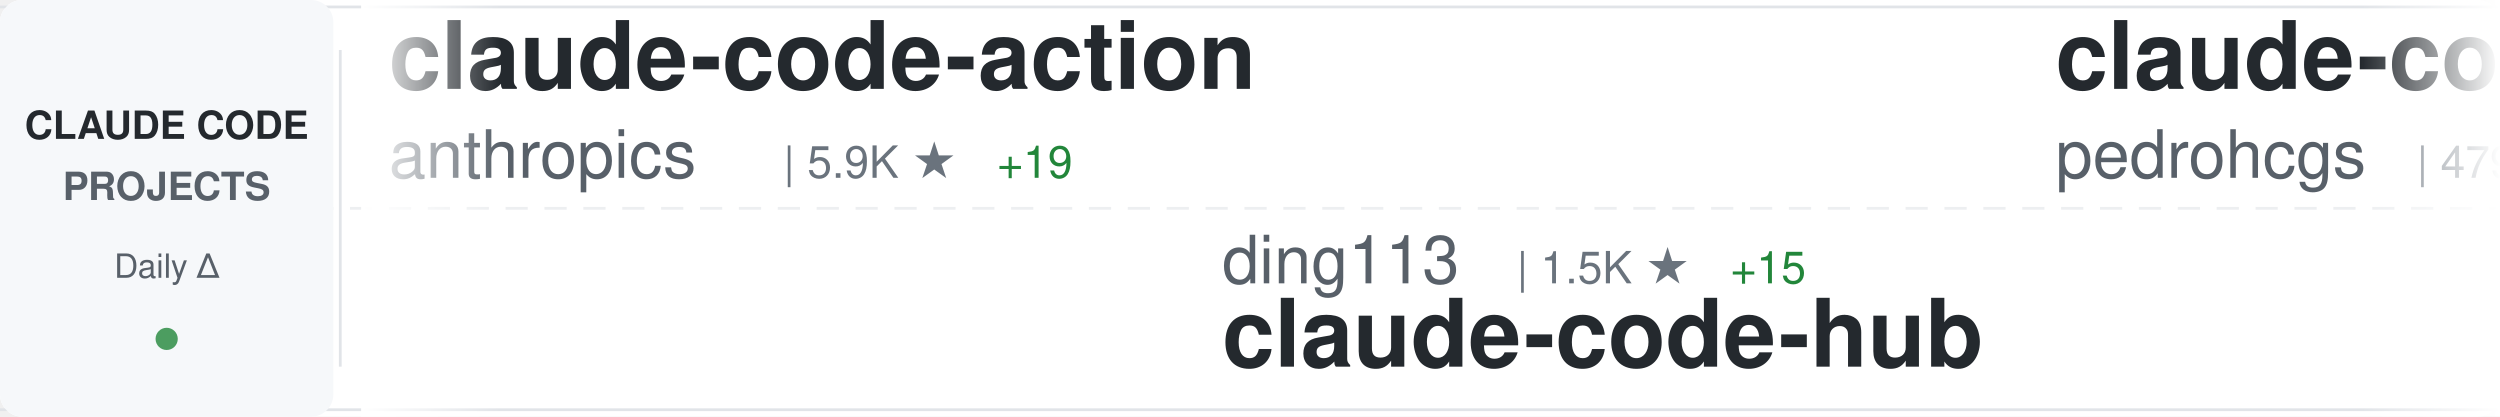
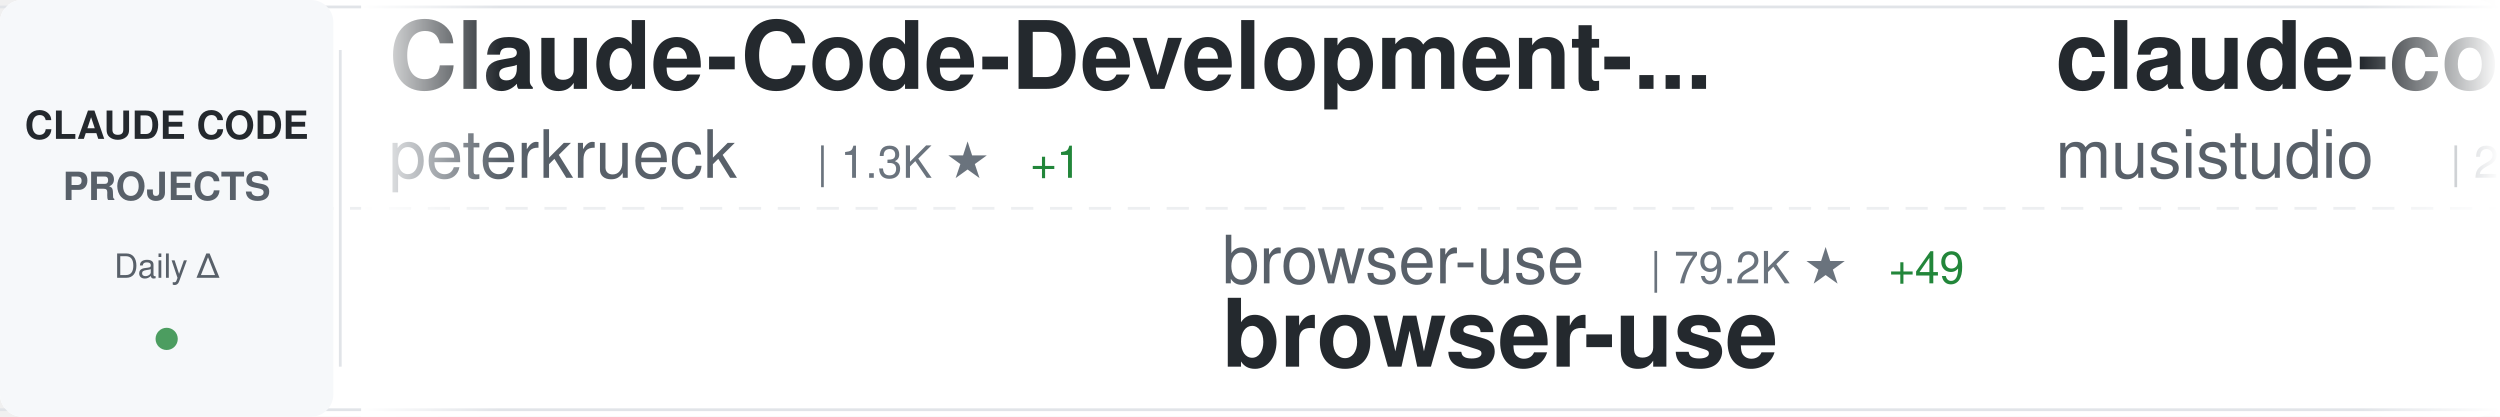
<svg xmlns="http://www.w3.org/2000/svg" width="900" height="150">
  <defs>
    <linearGradient id="awesomeLeftFade" x1="0%" y1="0%" x2="100%" y2="0%">
      <stop offset="0%" style="stop-color:#ffffff;stop-opacity:1" />
      <stop offset="100%" style="stop-color:#ffffff;stop-opacity:0" />
    </linearGradient>
    <linearGradient id="awesomeRightFade" x1="0%" y1="0%" x2="100%" y2="0%">
      <stop offset="0%" style="stop-color:#ffffff;stop-opacity:0" />
      <stop offset="100%" style="stop-color:#ffffff;stop-opacity:1" />
    </linearGradient>
  </defs>
  <rect width="900" height="150" fill="#ffffff" rx="8" />
  <rect x="0" y="2" width="900" height="1" fill="#e1e4e8" />
  <rect x="0" y="147" width="900" height="1" fill="#e1e4e8" />
  <line x1="0" y1="75" x2="900" y2="75" stroke="#e1e4e8" stroke-width="1" stroke-dasharray="8 6" opacity="0.6" />
  <rect x="0" y="0" width="120" height="150" fill="#f6f8fa" rx="8" />
  <text x="60" y="50" font-family="-apple-system, BlinkMacSystemFont, 'Segoe UI', Helvetica, Arial, sans-serif" font-size="14" font-weight="600" fill="#24292e" text-anchor="middle">CLAUDE CODE</text>
  <text x="60" y="72" font-family="-apple-system, BlinkMacSystemFont, 'Segoe UI', Helvetica, Arial, sans-serif" font-size="14" font-weight="600" fill="#586069" text-anchor="middle">PROJECTS</text>
  <text x="60" y="100" font-family="-apple-system, BlinkMacSystemFont, 'Segoe UI', Helvetica, Arial, sans-serif" font-size="12" font-weight="500" fill="#586069" text-anchor="middle">Daily Δ</text>
  <circle cx="60" cy="122" r="4" fill="#22863a" opacity="0.8" />
  <rect x="122" y="18" width="1" height="114" fill="#e1e4e8" />
  <clipPath id="awesomeTickerClip">
    <rect x="130" y="0" width="770" height="150" />
  </clipPath>
  <g clip-path="url(#awesomeTickerClip)">
    <g id="awesomeTickerItems">
      <animateTransform attributeName="transform" attributeType="XML" type="translate" from="0 0" to="-3000 0" dur="54s" repeatCount="indefinite" />
      <g transform="translate(0, 0)">
-         <text x="140" y="32" font-family="-apple-system, BlinkMacSystemFont, 'Segoe UI', Helvetica, Arial, sans-serif" font-size="34" font-weight="600" fill="#24292e">claude-code-action</text>
-         <text x="140" y="64" font-family="-apple-system, BlinkMacSystemFont, 'Segoe UI', Helvetica, Arial, sans-serif" font-size="24" font-weight="400" fill="#586069">anthropics</text>
-         <text x="282" y="64" font-family="-apple-system, BlinkMacSystemFont, 'Segoe UI', Helvetica, Arial, sans-serif" font-size="16" font-weight="500" fill="#6a737d">| 5.9K ★</text>
-         <text x="359" y="64" font-family="-apple-system, BlinkMacSystemFont, 'Segoe UI', Helvetica, Arial, sans-serif" font-size="16" font-weight="500" fill="#22863a"> +19</text>
+         <text x="140" y="32" font-family="-apple-system, BlinkMacSystemFont, 'Segoe UI', Helvetica, Arial, sans-serif" font-size="34" font-weight="600" fill="#24292e">Claude-Code-Development-...</text>
+         <text x="140" y="64" font-family="-apple-system, BlinkMacSystemFont, 'Segoe UI', Helvetica, Arial, sans-serif" font-size="24" font-weight="400" fill="#586069">peterkrueck</text>
+         <text x="294" y="64" font-family="-apple-system, BlinkMacSystemFont, 'Segoe UI', Helvetica, Arial, sans-serif" font-size="16" font-weight="500" fill="#6a737d">| 1.3K ★</text>
+         <text x="371" y="64" font-family="-apple-system, BlinkMacSystemFont, 'Segoe UI', Helvetica, Arial, sans-serif" font-size="16" font-weight="500" fill="#22863a"> +1</text>
      </g>
      <g transform="translate(300, 0)">
-         <text x="140" y="102" font-family="-apple-system, BlinkMacSystemFont, 'Segoe UI', Helvetica, Arial, sans-serif" font-size="24" font-weight="400" fill="#586069">ding113</text>
-         <text x="246" y="102" font-family="-apple-system, BlinkMacSystemFont, 'Segoe UI', Helvetica, Arial, sans-serif" font-size="16" font-weight="500" fill="#6a737d">| 1.5K ★</text>
-         <text x="323" y="102" font-family="-apple-system, BlinkMacSystemFont, 'Segoe UI', Helvetica, Arial, sans-serif" font-size="16" font-weight="500" fill="#22863a"> +15</text>
-         <text x="140" y="132" font-family="-apple-system, BlinkMacSystemFont, 'Segoe UI', Helvetica, Arial, sans-serif" font-size="34" font-weight="600" fill="#24292e">claude-code-hub</text>
+         <text x="140" y="102" font-family="-apple-system, BlinkMacSystemFont, 'Segoe UI', Helvetica, Arial, sans-serif" font-size="24" font-weight="400" fill="#586069">browser-use</text>
+         <text x="294" y="102" font-family="-apple-system, BlinkMacSystemFont, 'Segoe UI', Helvetica, Arial, sans-serif" font-size="16" font-weight="500" fill="#6a737d">| 79.2K ★</text>
+         <text x="380" y="102" font-family="-apple-system, BlinkMacSystemFont, 'Segoe UI', Helvetica, Arial, sans-serif" font-size="16" font-weight="500" fill="#22863a"> +49</text>
+         <text x="140" y="132" font-family="-apple-system, BlinkMacSystemFont, 'Segoe UI', Helvetica, Arial, sans-serif" font-size="34" font-weight="600" fill="#24292e">browser-use</text>
      </g>
      <g transform="translate(600, 0)">
-         <text x="140" y="32" font-family="-apple-system, BlinkMacSystemFont, 'Segoe UI', Helvetica, Arial, sans-serif" font-size="34" font-weight="600" fill="#24292e">claude-code-my-workflow</text>
-         <text x="140" y="64" font-family="-apple-system, BlinkMacSystemFont, 'Segoe UI', Helvetica, Arial, sans-serif" font-size="24" font-weight="400" fill="#586069">pedrohcgs</text>
-         <text x="270" y="64" font-family="-apple-system, BlinkMacSystemFont, 'Segoe UI', Helvetica, Arial, sans-serif" font-size="16" font-weight="500" fill="#6a737d">| 479 ★</text>
-         <text x="338" y="64" font-family="-apple-system, BlinkMacSystemFont, 'Segoe UI', Helvetica, Arial, sans-serif" font-size="16" font-weight="500" fill="#22863a"> +16</text>
+         <text x="140" y="32" font-family="-apple-system, BlinkMacSystemFont, 'Segoe UI', Helvetica, Arial, sans-serif" font-size="34" font-weight="600" fill="#24292e">claude-code-router</text>
+         <text x="140" y="64" font-family="-apple-system, BlinkMacSystemFont, 'Segoe UI', Helvetica, Arial, sans-serif" font-size="24" font-weight="400" fill="#586069">musistudio</text>
+         <text x="282" y="64" font-family="-apple-system, BlinkMacSystemFont, 'Segoe UI', Helvetica, Arial, sans-serif" font-size="16" font-weight="500" fill="#6a737d">| 28.7K ★</text>
+         <text x="368" y="64" font-family="-apple-system, BlinkMacSystemFont, 'Segoe UI', Helvetica, Arial, sans-serif" font-size="16" font-weight="500" fill="#22863a"> +50</text>
      </g>
      <g transform="translate(900, 0)">
-         <text x="140" y="102" font-family="-apple-system, BlinkMacSystemFont, 'Segoe UI', Helvetica, Arial, sans-serif" font-size="24" font-weight="400" fill="#586069">disler</text>
-         <text x="234" y="102" font-family="-apple-system, BlinkMacSystemFont, 'Segoe UI', Helvetica, Arial, sans-serif" font-size="16" font-weight="500" fill="#6a737d">| 1.2K ★</text>
-         <text x="311" y="102" font-family="-apple-system, BlinkMacSystemFont, 'Segoe UI', Helvetica, Arial, sans-serif" font-size="16" font-weight="500" fill="#22863a"> +4</text>
-         <text x="140" y="132" font-family="-apple-system, BlinkMacSystemFont, 'Segoe UI', Helvetica, Arial, sans-serif" font-size="34" font-weight="600" fill="#24292e">claude-code-hooks-multi-...</text>
+         <text x="140" y="102" font-family="-apple-system, BlinkMacSystemFont, 'Segoe UI', Helvetica, Arial, sans-serif" font-size="24" font-weight="400" fill="#586069">kodu-ai</text>
+         <text x="246" y="102" font-family="-apple-system, BlinkMacSystemFont, 'Segoe UI', Helvetica, Arial, sans-serif" font-size="16" font-weight="500" fill="#6a737d">| 5.3K ★</text>
+         <text x="140" y="132" font-family="-apple-system, BlinkMacSystemFont, 'Segoe UI', Helvetica, Arial, sans-serif" font-size="34" font-weight="600" fill="#24292e">claude-coder</text>
      </g>
      <g transform="translate(1200, 0)">
-         <text x="140" y="32" font-family="-apple-system, BlinkMacSystemFont, 'Segoe UI', Helvetica, Arial, sans-serif" font-size="34" font-weight="600" fill="#24292e">superdesign</text>
-         <text x="140" y="64" font-family="-apple-system, BlinkMacSystemFont, 'Segoe UI', Helvetica, Arial, sans-serif" font-size="24" font-weight="400" fill="#586069">superdesigndev</text>
-         <text x="330" y="64" font-family="-apple-system, BlinkMacSystemFont, 'Segoe UI', Helvetica, Arial, sans-serif" font-size="16" font-weight="500" fill="#6a737d">| 6.0K ★</text>
-         <text x="407" y="64" font-family="-apple-system, BlinkMacSystemFont, 'Segoe UI', Helvetica, Arial, sans-serif" font-size="16" font-weight="500" fill="#22863a"> +3</text>
+         <text x="140" y="32" font-family="-apple-system, BlinkMacSystemFont, 'Segoe UI', Helvetica, Arial, sans-serif" font-size="34" font-weight="600" fill="#24292e">claude-code-proxy</text>
+         <text x="140" y="64" font-family="-apple-system, BlinkMacSystemFont, 'Segoe UI', Helvetica, Arial, sans-serif" font-size="24" font-weight="400" fill="#586069">1rgs</text>
+         <text x="210" y="64" font-family="-apple-system, BlinkMacSystemFont, 'Segoe UI', Helvetica, Arial, sans-serif" font-size="16" font-weight="500" fill="#6a737d">| 3.1K ★</text>
      </g>
      <g transform="translate(1500, 0)">
-         <text x="140" y="102" font-family="-apple-system, BlinkMacSystemFont, 'Segoe UI', Helvetica, Arial, sans-serif" font-size="24" font-weight="400" fill="#586069">d-kimuson</text>
-         <text x="270" y="102" font-family="-apple-system, BlinkMacSystemFont, 'Segoe UI', Helvetica, Arial, sans-serif" font-size="16" font-weight="500" fill="#6a737d">| 924 ★</text>
-         <text x="338" y="102" font-family="-apple-system, BlinkMacSystemFont, 'Segoe UI', Helvetica, Arial, sans-serif" font-size="16" font-weight="500" fill="#22863a"> +1</text>
-         <text x="140" y="132" font-family="-apple-system, BlinkMacSystemFont, 'Segoe UI', Helvetica, Arial, sans-serif" font-size="34" font-weight="600" fill="#24292e">claude-code-viewer</text>
+         <text x="140" y="102" font-family="-apple-system, BlinkMacSystemFont, 'Segoe UI', Helvetica, Arial, sans-serif" font-size="24" font-weight="400" fill="#586069">carlvellotti</text>
+         <text x="306" y="102" font-family="-apple-system, BlinkMacSystemFont, 'Segoe UI', Helvetica, Arial, sans-serif" font-size="16" font-weight="500" fill="#6a737d">| 1.5K ★</text>
+         <text x="383" y="102" font-family="-apple-system, BlinkMacSystemFont, 'Segoe UI', Helvetica, Arial, sans-serif" font-size="16" font-weight="500" fill="#22863a"> +5</text>
+         <text x="140" y="132" font-family="-apple-system, BlinkMacSystemFont, 'Segoe UI', Helvetica, Arial, sans-serif" font-size="34" font-weight="600" fill="#24292e">claude-code-pm-course</text>
      </g>
      <g transform="translate(1800, 0)">
-         <text x="140" y="32" font-family="-apple-system, BlinkMacSystemFont, 'Segoe UI', Helvetica, Arial, sans-serif" font-size="34" font-weight="600" fill="#24292e">Personal_AI_Infrastructu...</text>
-         <text x="140" y="64" font-family="-apple-system, BlinkMacSystemFont, 'Segoe UI', Helvetica, Arial, sans-serif" font-size="24" font-weight="400" fill="#586069">danielmiessler</text>
-         <text x="330" y="64" font-family="-apple-system, BlinkMacSystemFont, 'Segoe UI', Helvetica, Arial, sans-serif" font-size="16" font-weight="500" fill="#6a737d">| 9.3K ★</text>
-         <text x="407" y="64" font-family="-apple-system, BlinkMacSystemFont, 'Segoe UI', Helvetica, Arial, sans-serif" font-size="16" font-weight="500" fill="#22863a"> +43</text>
+         <text x="140" y="32" font-family="-apple-system, BlinkMacSystemFont, 'Segoe UI', Helvetica, Arial, sans-serif" font-size="34" font-weight="600" fill="#24292e">claude-code-security-rev...</text>
+         <text x="140" y="64" font-family="-apple-system, BlinkMacSystemFont, 'Segoe UI', Helvetica, Arial, sans-serif" font-size="24" font-weight="400" fill="#586069">anthropics</text>
+         <text x="282" y="64" font-family="-apple-system, BlinkMacSystemFont, 'Segoe UI', Helvetica, Arial, sans-serif" font-size="16" font-weight="500" fill="#6a737d">| 3.5K ★</text>
+         <text x="359" y="64" font-family="-apple-system, BlinkMacSystemFont, 'Segoe UI', Helvetica, Arial, sans-serif" font-size="16" font-weight="500" fill="#22863a"> +22</text>
      </g>
      <g transform="translate(2100, 0)">
-         <text x="140" y="102" font-family="-apple-system, BlinkMacSystemFont, 'Segoe UI', Helvetica, Arial, sans-serif" font-size="24" font-weight="400" fill="#586069">zhukunpenglinyutong</text>
-         <text x="390" y="102" font-family="-apple-system, BlinkMacSystemFont, 'Segoe UI', Helvetica, Arial, sans-serif" font-size="16" font-weight="500" fill="#6a737d">| 1.4K ★</text>
-         <text x="467" y="102" font-family="-apple-system, BlinkMacSystemFont, 'Segoe UI', Helvetica, Arial, sans-serif" font-size="16" font-weight="500" fill="#22863a"> +16</text>
-         <text x="140" y="132" font-family="-apple-system, BlinkMacSystemFont, 'Segoe UI', Helvetica, Arial, sans-serif" font-size="34" font-weight="600" fill="#24292e">idea-claude-code-gui</text>
+         <text x="140" y="102" font-family="-apple-system, BlinkMacSystemFont, 'Segoe UI', Helvetica, Arial, sans-serif" font-size="24" font-weight="400" fill="#586069">fuergaosi233</text>
+         <text x="306" y="102" font-family="-apple-system, BlinkMacSystemFont, 'Segoe UI', Helvetica, Arial, sans-serif" font-size="16" font-weight="500" fill="#6a737d">| 2.1K ★</text>
+         <text x="140" y="132" font-family="-apple-system, BlinkMacSystemFont, 'Segoe UI', Helvetica, Arial, sans-serif" font-size="34" font-weight="600" fill="#24292e">claude-code-proxy</text>
      </g>
      <g transform="translate(2400, 0)">
-         <text x="140" y="32" font-family="-apple-system, BlinkMacSystemFont, 'Segoe UI', Helvetica, Arial, sans-serif" font-size="34" font-weight="600" fill="#24292e">claude-code-plugins-plus...</text>
-         <text x="140" y="64" font-family="-apple-system, BlinkMacSystemFont, 'Segoe UI', Helvetica, Arial, sans-serif" font-size="24" font-weight="400" fill="#586069">jeremylongshore</text>
-         <text x="342" y="64" font-family="-apple-system, BlinkMacSystemFont, 'Segoe UI', Helvetica, Arial, sans-serif" font-size="16" font-weight="500" fill="#6a737d">| 1.5K ★</text>
-         <text x="419" y="64" font-family="-apple-system, BlinkMacSystemFont, 'Segoe UI', Helvetica, Arial, sans-serif" font-size="16" font-weight="500" fill="#22863a"> +16</text>
+         <text x="140" y="32" font-family="-apple-system, BlinkMacSystemFont, 'Segoe UI', Helvetica, Arial, sans-serif" font-size="34" font-weight="600" fill="#24292e">claude-agent-sdk-python</text>
+         <text x="140" y="64" font-family="-apple-system, BlinkMacSystemFont, 'Segoe UI', Helvetica, Arial, sans-serif" font-size="24" font-weight="400" fill="#586069">anthropics</text>
+         <text x="282" y="64" font-family="-apple-system, BlinkMacSystemFont, 'Segoe UI', Helvetica, Arial, sans-serif" font-size="16" font-weight="500" fill="#6a737d">| 5.1K ★</text>
+         <text x="359" y="64" font-family="-apple-system, BlinkMacSystemFont, 'Segoe UI', Helvetica, Arial, sans-serif" font-size="16" font-weight="500" fill="#22863a"> +13</text>
      </g>
      <g transform="translate(2700, 0)">
-         <text x="140" y="102" font-family="-apple-system, BlinkMacSystemFont, 'Segoe UI', Helvetica, Arial, sans-serif" font-size="24" font-weight="400" fill="#586069">Piebald-AI</text>
-         <text x="282" y="102" font-family="-apple-system, BlinkMacSystemFont, 'Segoe UI', Helvetica, Arial, sans-serif" font-size="16" font-weight="500" fill="#6a737d">| 5.1K ★</text>
-         <text x="359" y="102" font-family="-apple-system, BlinkMacSystemFont, 'Segoe UI', Helvetica, Arial, sans-serif" font-size="16" font-weight="500" fill="#22863a"> +41</text>
-         <text x="140" y="132" font-family="-apple-system, BlinkMacSystemFont, 'Segoe UI', Helvetica, Arial, sans-serif" font-size="34" font-weight="600" fill="#24292e">claude-code-system-promp...</text>
+         <text x="140" y="102" font-family="-apple-system, BlinkMacSystemFont, 'Segoe UI', Helvetica, Arial, sans-serif" font-size="24" font-weight="400" fill="#586069">pedrohcgs</text>
+         <text x="270" y="102" font-family="-apple-system, BlinkMacSystemFont, 'Segoe UI', Helvetica, Arial, sans-serif" font-size="16" font-weight="500" fill="#6a737d">| 484 ★</text>
+         <text x="338" y="102" font-family="-apple-system, BlinkMacSystemFont, 'Segoe UI', Helvetica, Arial, sans-serif" font-size="16" font-weight="500" fill="#22863a"> +17</text>
+         <text x="140" y="132" font-family="-apple-system, BlinkMacSystemFont, 'Segoe UI', Helvetica, Arial, sans-serif" font-size="34" font-weight="600" fill="#24292e">claude-code-my-workflow</text>
      </g>
      <g transform="translate(3000, 0)">
-         <text x="140" y="32" font-family="-apple-system, BlinkMacSystemFont, 'Segoe UI', Helvetica, Arial, sans-serif" font-size="34" font-weight="600" fill="#24292e">claude-code-action</text>
-         <text x="140" y="64" font-family="-apple-system, BlinkMacSystemFont, 'Segoe UI', Helvetica, Arial, sans-serif" font-size="24" font-weight="400" fill="#586069">anthropics</text>
-         <text x="282" y="64" font-family="-apple-system, BlinkMacSystemFont, 'Segoe UI', Helvetica, Arial, sans-serif" font-size="16" font-weight="500" fill="#6a737d">| 5.9K ★</text>
-         <text x="359" y="64" font-family="-apple-system, BlinkMacSystemFont, 'Segoe UI', Helvetica, Arial, sans-serif" font-size="16" font-weight="500" fill="#22863a"> +19</text>
+         <text x="140" y="32" font-family="-apple-system, BlinkMacSystemFont, 'Segoe UI', Helvetica, Arial, sans-serif" font-size="34" font-weight="600" fill="#24292e">Claude-Code-Development-...</text>
+         <text x="140" y="64" font-family="-apple-system, BlinkMacSystemFont, 'Segoe UI', Helvetica, Arial, sans-serif" font-size="24" font-weight="400" fill="#586069">peterkrueck</text>
+         <text x="294" y="64" font-family="-apple-system, BlinkMacSystemFont, 'Segoe UI', Helvetica, Arial, sans-serif" font-size="16" font-weight="500" fill="#6a737d">| 1.3K ★</text>
+         <text x="371" y="64" font-family="-apple-system, BlinkMacSystemFont, 'Segoe UI', Helvetica, Arial, sans-serif" font-size="16" font-weight="500" fill="#22863a"> +1</text>
      </g>
      <g transform="translate(3300, 0)">
-         <text x="140" y="102" font-family="-apple-system, BlinkMacSystemFont, 'Segoe UI', Helvetica, Arial, sans-serif" font-size="24" font-weight="400" fill="#586069">ding113</text>
-         <text x="246" y="102" font-family="-apple-system, BlinkMacSystemFont, 'Segoe UI', Helvetica, Arial, sans-serif" font-size="16" font-weight="500" fill="#6a737d">| 1.5K ★</text>
-         <text x="323" y="102" font-family="-apple-system, BlinkMacSystemFont, 'Segoe UI', Helvetica, Arial, sans-serif" font-size="16" font-weight="500" fill="#22863a"> +15</text>
-         <text x="140" y="132" font-family="-apple-system, BlinkMacSystemFont, 'Segoe UI', Helvetica, Arial, sans-serif" font-size="34" font-weight="600" fill="#24292e">claude-code-hub</text>
+         <text x="140" y="102" font-family="-apple-system, BlinkMacSystemFont, 'Segoe UI', Helvetica, Arial, sans-serif" font-size="24" font-weight="400" fill="#586069">browser-use</text>
+         <text x="294" y="102" font-family="-apple-system, BlinkMacSystemFont, 'Segoe UI', Helvetica, Arial, sans-serif" font-size="16" font-weight="500" fill="#6a737d">| 79.2K ★</text>
+         <text x="380" y="102" font-family="-apple-system, BlinkMacSystemFont, 'Segoe UI', Helvetica, Arial, sans-serif" font-size="16" font-weight="500" fill="#22863a"> +49</text>
+         <text x="140" y="132" font-family="-apple-system, BlinkMacSystemFont, 'Segoe UI', Helvetica, Arial, sans-serif" font-size="34" font-weight="600" fill="#24292e">browser-use</text>
      </g>
      <g transform="translate(3600, 0)">
-         <text x="140" y="32" font-family="-apple-system, BlinkMacSystemFont, 'Segoe UI', Helvetica, Arial, sans-serif" font-size="34" font-weight="600" fill="#24292e">claude-code-my-workflow</text>
-         <text x="140" y="64" font-family="-apple-system, BlinkMacSystemFont, 'Segoe UI', Helvetica, Arial, sans-serif" font-size="24" font-weight="400" fill="#586069">pedrohcgs</text>
-         <text x="270" y="64" font-family="-apple-system, BlinkMacSystemFont, 'Segoe UI', Helvetica, Arial, sans-serif" font-size="16" font-weight="500" fill="#6a737d">| 479 ★</text>
-         <text x="338" y="64" font-family="-apple-system, BlinkMacSystemFont, 'Segoe UI', Helvetica, Arial, sans-serif" font-size="16" font-weight="500" fill="#22863a"> +16</text>
+         <text x="140" y="32" font-family="-apple-system, BlinkMacSystemFont, 'Segoe UI', Helvetica, Arial, sans-serif" font-size="34" font-weight="600" fill="#24292e">claude-code-router</text>
+         <text x="140" y="64" font-family="-apple-system, BlinkMacSystemFont, 'Segoe UI', Helvetica, Arial, sans-serif" font-size="24" font-weight="400" fill="#586069">musistudio</text>
+         <text x="282" y="64" font-family="-apple-system, BlinkMacSystemFont, 'Segoe UI', Helvetica, Arial, sans-serif" font-size="16" font-weight="500" fill="#6a737d">| 28.7K ★</text>
+         <text x="368" y="64" font-family="-apple-system, BlinkMacSystemFont, 'Segoe UI', Helvetica, Arial, sans-serif" font-size="16" font-weight="500" fill="#22863a"> +50</text>
      </g>
      <g transform="translate(3900, 0)">
-         <text x="140" y="102" font-family="-apple-system, BlinkMacSystemFont, 'Segoe UI', Helvetica, Arial, sans-serif" font-size="24" font-weight="400" fill="#586069">disler</text>
-         <text x="234" y="102" font-family="-apple-system, BlinkMacSystemFont, 'Segoe UI', Helvetica, Arial, sans-serif" font-size="16" font-weight="500" fill="#6a737d">| 1.2K ★</text>
-         <text x="311" y="102" font-family="-apple-system, BlinkMacSystemFont, 'Segoe UI', Helvetica, Arial, sans-serif" font-size="16" font-weight="500" fill="#22863a"> +4</text>
-         <text x="140" y="132" font-family="-apple-system, BlinkMacSystemFont, 'Segoe UI', Helvetica, Arial, sans-serif" font-size="34" font-weight="600" fill="#24292e">claude-code-hooks-multi-...</text>
+         <text x="140" y="102" font-family="-apple-system, BlinkMacSystemFont, 'Segoe UI', Helvetica, Arial, sans-serif" font-size="24" font-weight="400" fill="#586069">kodu-ai</text>
+         <text x="246" y="102" font-family="-apple-system, BlinkMacSystemFont, 'Segoe UI', Helvetica, Arial, sans-serif" font-size="16" font-weight="500" fill="#6a737d">| 5.3K ★</text>
+         <text x="140" y="132" font-family="-apple-system, BlinkMacSystemFont, 'Segoe UI', Helvetica, Arial, sans-serif" font-size="34" font-weight="600" fill="#24292e">claude-coder</text>
      </g>
    </g>
  </g>
  <rect x="130" y="0" width="50" height="150" fill="url(#awesomeLeftFade)" />
  <rect x="850" y="0" width="50" height="150" fill="url(#awesomeRightFade)" />
</svg>
